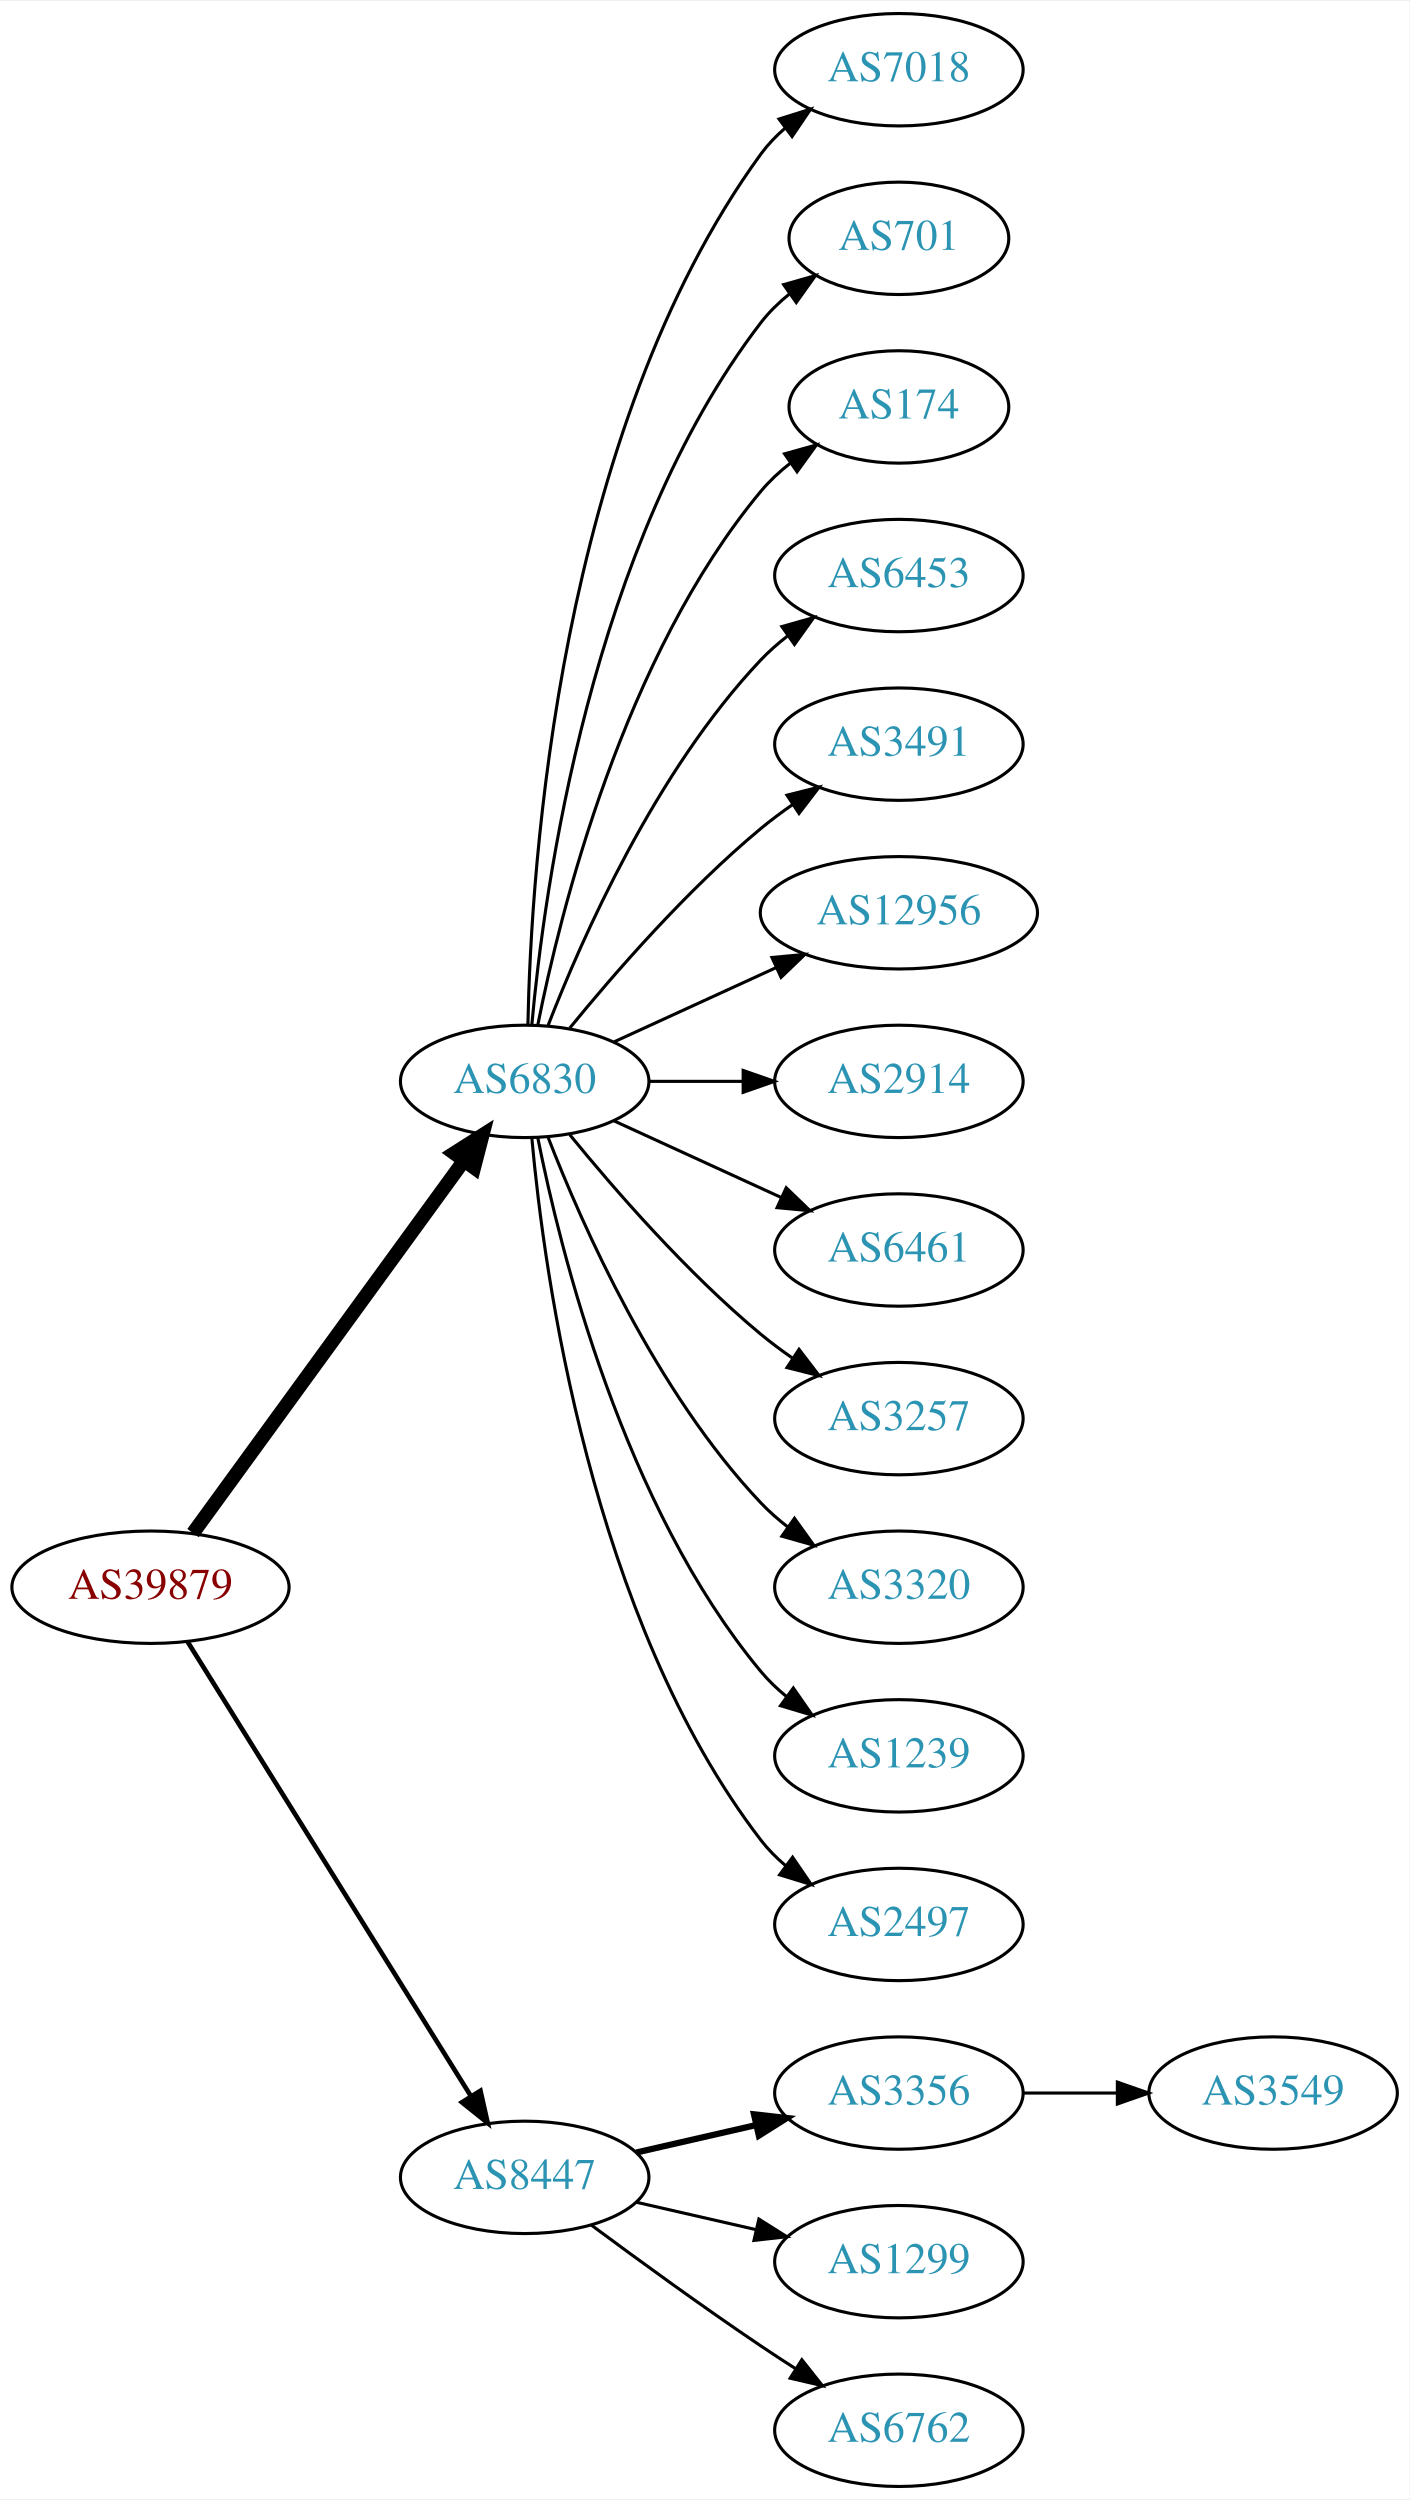
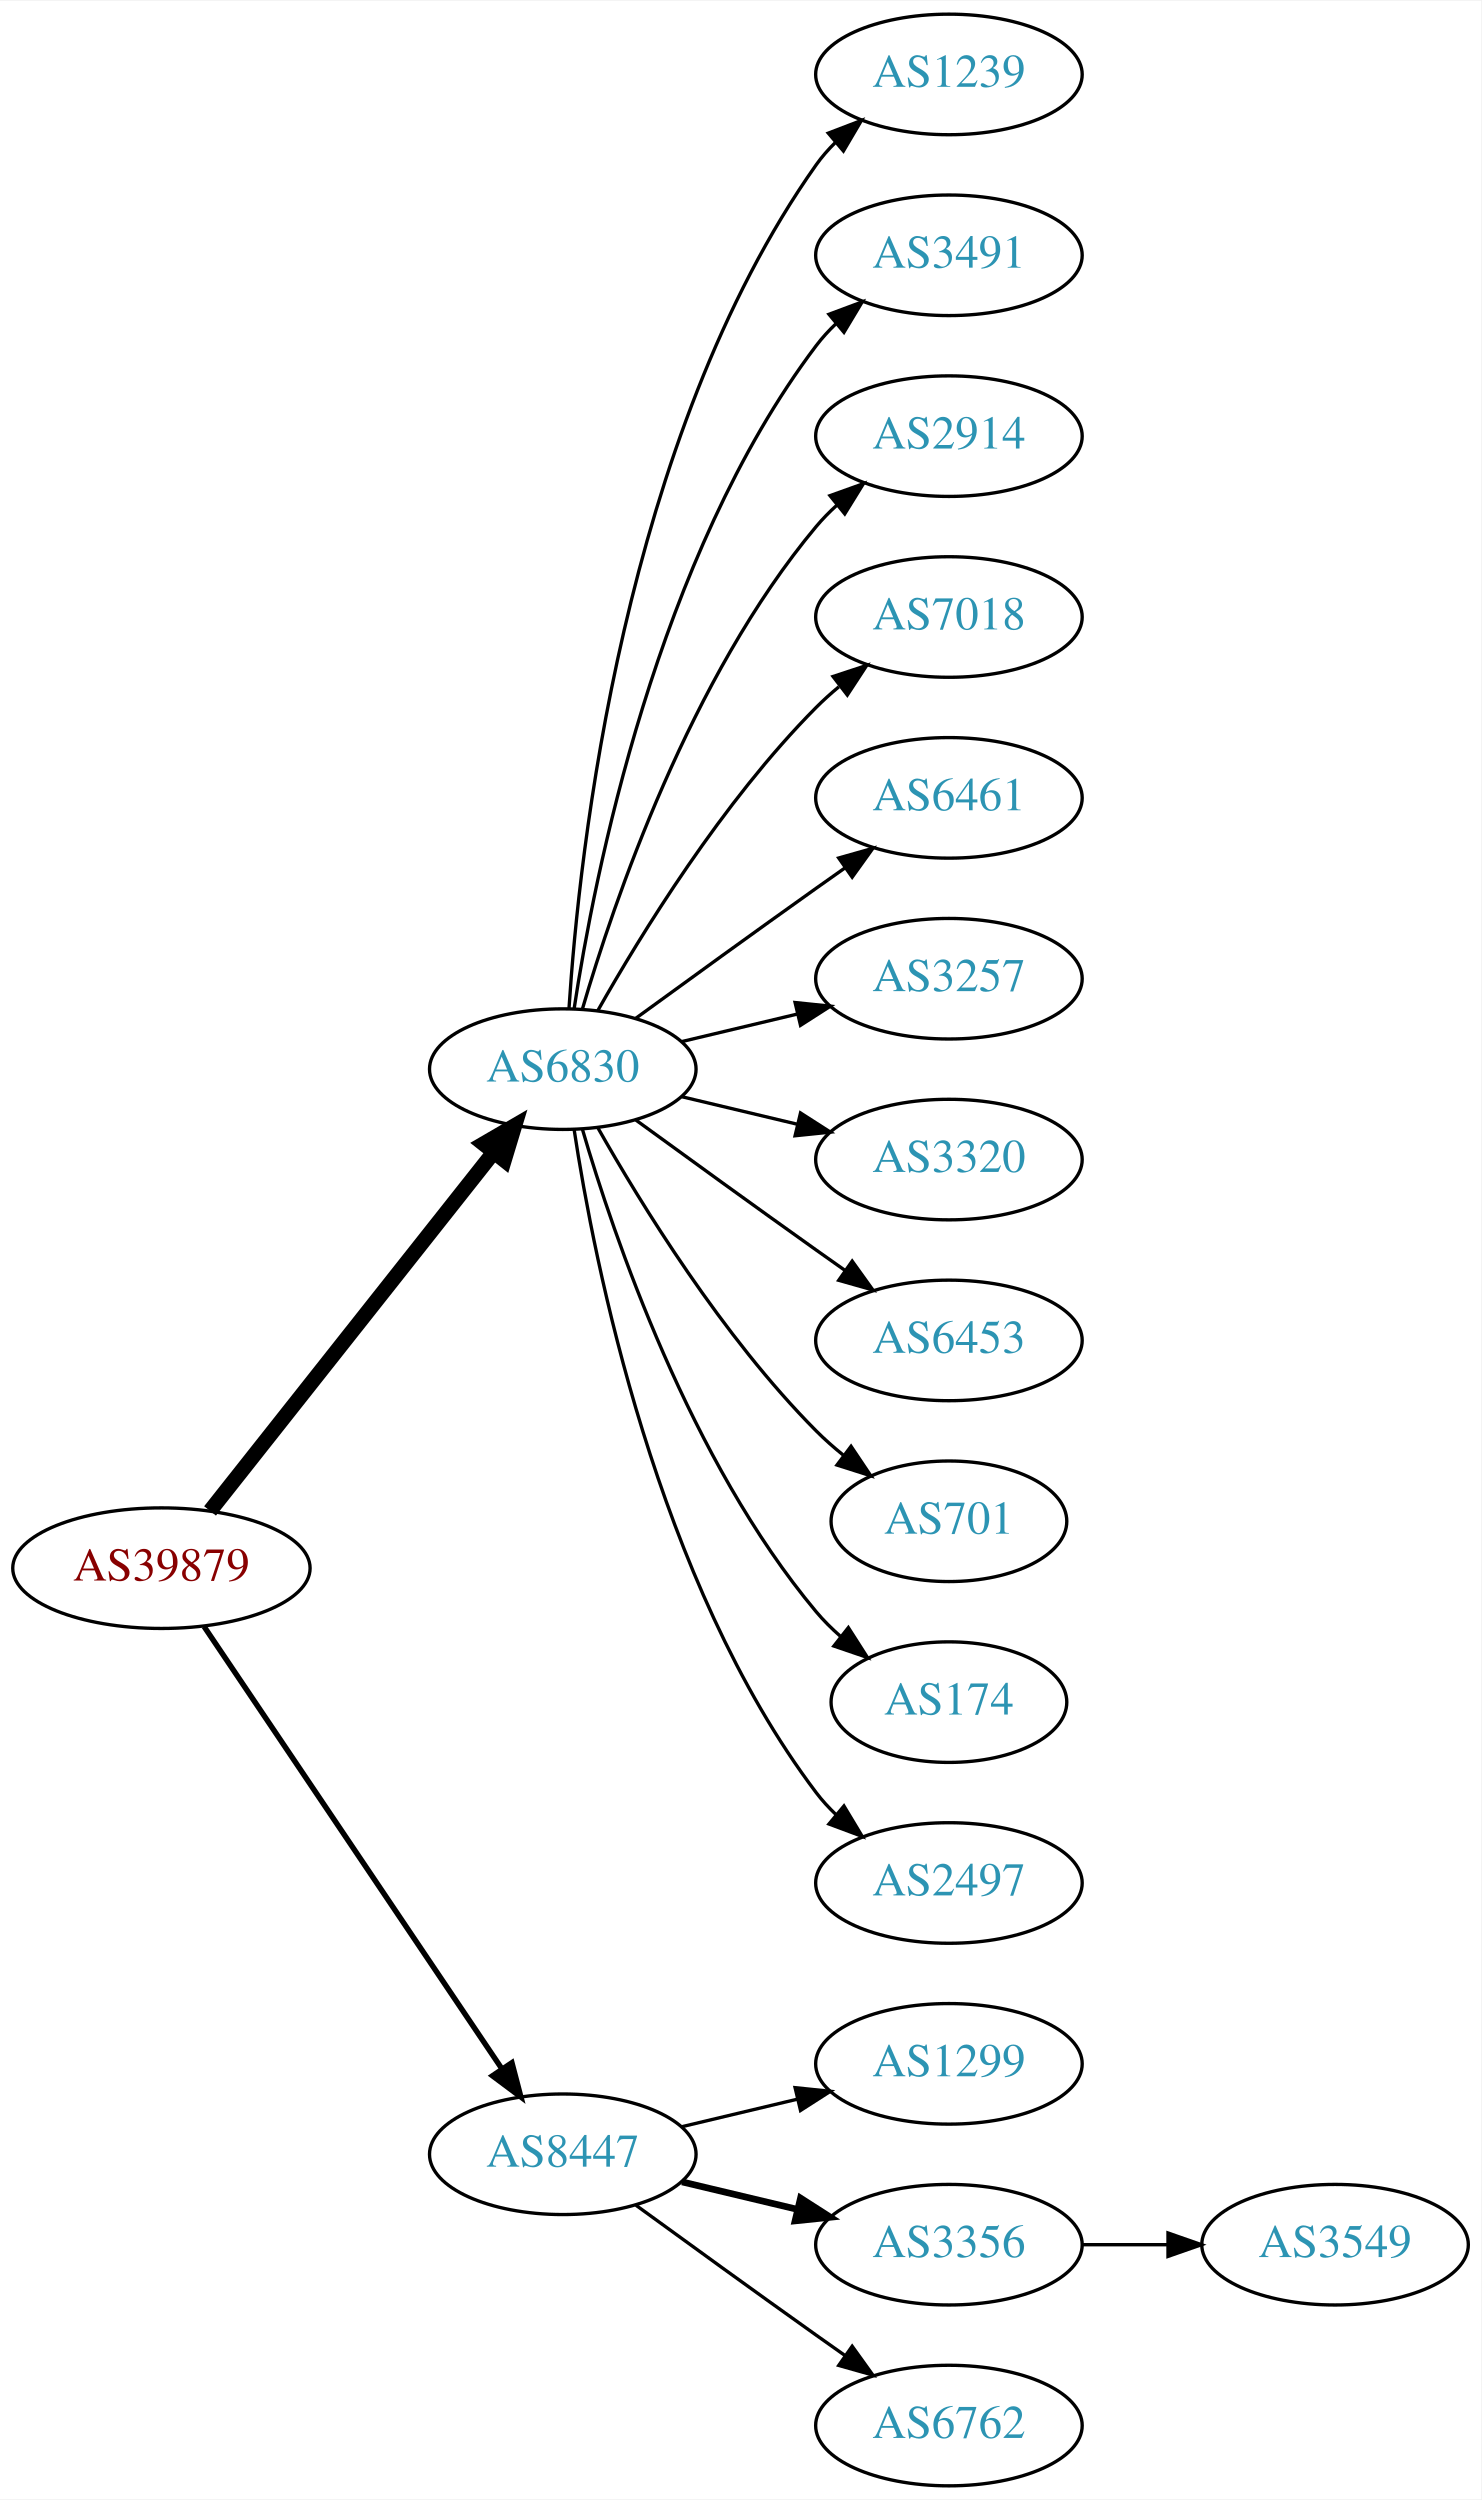
- <svg xmlns="http://www.w3.org/2000/svg" xmlns:xlink="http://www.w3.org/1999/xlink" width="451pt" height="800pt" viewBox="0.00 0.00 451.37 800.00">
-   <g id="graph0" class="graph" transform="scale(1 1) rotate(0) translate(4 796)">
-     <polygon fill="white" stroke="none" points="-4,4 -4,-796 447.37,-796 447.37,4 -4,4" />
+ <svg xmlns="http://www.w3.org/2000/svg" xmlns:xlink="http://www.w3.org/1999/xlink" width="442pt" height="746pt" viewBox="0.00 0.00 442.27 746.00">
+   <g id="graph0" class="graph" transform="scale(1 1) rotate(0) translate(4 742)">
+     <polygon fill="white" stroke="none" points="-4,4 -4,-742 438.271,-742 438.271,4 -4,4" />
    <g id="node1" class="node">
      <g id="a_node1">
        <a xlink:href="/asn/39879" xlink:title="AS39879 ~ SVC-AS [AT]">
-           <ellipse fill="#ffffff" stroke="black" cx="44.196" cy="-288" rx="44.393" ry="18" />
-           <text text-anchor="middle" x="44.196" y="-284.3" font-family="Times,serif" font-size="14.00" fill="#880000">AS39879</text>
+           <ellipse fill="#ffffff" stroke="black" cx="44.196" cy="-274" rx="44.393" ry="18" />
+           <text text-anchor="middle" x="44.196" y="-270.3" font-family="Times,serif" font-size="14.00" fill="#880000">AS39879</text>
        </a>
      </g>
    </g>
    <g id="node2" class="node">
      <g id="a_node2">
        <a xlink:href="/asn/6830" xlink:title="AS6830 ~ LibertyGlobal [AT]">
-           <ellipse fill="#ffffff" stroke="black" cx="164.039" cy="-450" rx="39.794" ry="18" />
-           <text text-anchor="middle" x="164.039" y="-446.3" font-family="Times,serif" font-size="14.00" fill="#2c94b3">AS6830</text>
+           <ellipse fill="#ffffff" stroke="black" cx="164.039" cy="-423" rx="39.794" ry="18" />
+           <text text-anchor="middle" x="164.039" y="-419.3" font-family="Times,serif" font-size="14.00" fill="#2c94b3">AS6830</text>
        </a>
      </g>
    </g>
    <g id="edge1" class="edge">
-       <path fill="none" stroke="black" stroke-width="4.5" d="M57.807,-305.337C78.628,-333.96 120.29,-391.233 144.479,-424.486" />
-       <polygon fill="black" stroke="black" stroke-width="4.5" points="141.451,-427.017 150.518,-432.788 147.82,-422.385 141.451,-427.017" />
+       <path fill="none" stroke="black" stroke-width="4.5" d="M58.714,-291.092C79.492,-317.364 119.383,-367.802 143.365,-398.125" />
+       <polygon fill="black" stroke="black" stroke-width="4.5" points="140.387,-400.706 149.678,-406.107 146.563,-395.821 140.387,-400.706" />
    </g>
    <g id="node3" class="node">
      <g id="a_node3">
        <a xlink:href="/asn/8447" xlink:title="AS8447 ~ A1 Telekom Austria AG [AT]">
          <ellipse fill="#ffffff" stroke="black" cx="164.039" cy="-99" rx="39.794" ry="18" />
          <text text-anchor="middle" x="164.039" y="-95.3" font-family="Times,serif" font-size="14.00" fill="#2c94b3">AS8447</text>
        </a>
      </g>
    </g>
    <g id="edge2" class="edge">
-       <path fill="none" stroke="black" stroke-width="1.5" d="M56.071,-270.558C76.855,-237.225 122.315,-164.314 146.744,-125.134" />
-       <polygon fill="black" stroke="black" stroke-width="1.5" points="149.869,-126.737 152.19,-116.4 143.929,-123.034 149.869,-126.737" />
+       <path fill="none" stroke="black" stroke-width="1.636" d="M56.926,-256.581C77.803,-225.578 121.491,-160.699 145.794,-124.608" />
+       <polygon fill="black" stroke="black" stroke-width="1.636" points="148.847,-126.341 151.53,-116.091 143.041,-122.431 148.847,-126.341" />
    </g>
    <g id="node4" class="node">
      <g id="a_node4">
-         <a xlink:href="/asn/7018" xlink:title="AS7018 ~ AT&amp;T Services, Inc. [US]">
-           <ellipse fill="#ffffff" stroke="black" cx="283.881" cy="-774" rx="39.794" ry="18" />
-           <text text-anchor="middle" x="283.881" y="-770.3" font-family="Times,serif" font-size="14.00" fill="#2c94b3">AS7018</text>
+         <a xlink:href="/asn/1239" xlink:title="AS1239 ~ Sprint [US]">
+           <ellipse fill="#ffffff" stroke="black" cx="279.332" cy="-720" rx="39.794" ry="18" />
+           <text text-anchor="middle" x="279.332" y="-716.3" font-family="Times,serif" font-size="14.00" fill="#2c94b3">AS1239</text>
        </a>
      </g>
    </g>
    <g id="edge3" class="edge">
-       <path fill="none" stroke="black" d="M165.071,-468.337C166.044,-518.079 174.763,-657.806 239.685,-747 241.897,-750.039 244.565,-752.813 247.477,-755.326" />
-       <polygon fill="black" stroke="black" points="245.495,-758.214 255.608,-761.373 249.672,-752.597 245.495,-758.214" />
+       <path fill="none" stroke="black" d="M165.894,-441.185C168.888,-487.425 182.134,-611.589 239.685,-693 241.368,-695.381 243.331,-697.622 245.464,-699.716" />
+       <polygon fill="black" stroke="black" points="243.31,-702.478 253.207,-706.259 247.828,-697.132 243.31,-702.478" />
    </g>
    <g id="node5" class="node">
      <g id="a_node5">
-         <a xlink:href="/asn/701" xlink:title="AS701 ~ UUNET [US]">
-           <ellipse fill="#ffffff" stroke="black" cx="283.881" cy="-720" rx="35.194" ry="18" />
-           <text text-anchor="middle" x="283.881" y="-716.3" font-family="Times,serif" font-size="14.00" fill="#2c94b3">AS701</text>
+         <a xlink:href="/asn/3491" xlink:title="AS3491 ~ PCCW Global, Inc. [US]">
+           <ellipse fill="#ffffff" stroke="black" cx="279.332" cy="-666" rx="39.794" ry="18" />
+           <text text-anchor="middle" x="279.332" y="-662.3" font-family="Times,serif" font-size="14.00" fill="#2c94b3">AS3491</text>
        </a>
      </g>
    </g>
    <g id="edge4" class="edge">
-       <path fill="none" stroke="black" d="M166.323,-468.117C170.221,-511.332 185.238,-622.131 239.685,-693 242.292,-696.393 245.455,-699.467 248.873,-702.223" />
-       <polygon fill="black" stroke="black" points="246.976,-705.168 257.164,-708.073 251.011,-699.448 246.976,-705.168" />
+       <path fill="none" stroke="black" d="M167.415,-440.986C173.389,-480.422 192.1,-575.995 239.685,-639 241.442,-641.327 243.459,-643.529 245.629,-645.596" />
+       <polygon fill="black" stroke="black" points="243.513,-648.389 253.441,-652.088 247.987,-643.005 243.513,-648.389" />
    </g>
    <g id="node6" class="node">
      <g id="a_node6">
-         <a xlink:href="/asn/174" xlink:title="AS174 ~ Cogent Communications [US]">
-           <ellipse fill="#ffffff" stroke="black" cx="283.881" cy="-666" rx="35.194" ry="18" />
-           <text text-anchor="middle" x="283.881" y="-662.3" font-family="Times,serif" font-size="14.00" fill="#2c94b3">AS174</text>
+         <a xlink:href="/asn/2914" xlink:title="AS2914 ~ NTT America, Inc. [US]">
+           <ellipse fill="#ffffff" stroke="black" cx="279.332" cy="-612" rx="39.794" ry="18" />
+           <text text-anchor="middle" x="279.332" y="-608.3" font-family="Times,serif" font-size="14.00" fill="#2c94b3">AS2914</text>
        </a>
      </g>
    </g>
    <g id="edge5" class="edge">
-       <path fill="none" stroke="black" d="M168.237,-468.073C175.401,-504.141 195.675,-586.125 239.685,-639 242.422,-642.288 245.667,-645.298 249.13,-648.017" />
-       <polygon fill="black" stroke="black" points="247.265,-650.983 257.471,-653.827 251.267,-645.239 247.265,-650.983" />
+       <path fill="none" stroke="black" d="M169.913,-441.002C179.227,-472.844 202.043,-539.981 239.685,-585 241.555,-587.237 243.654,-589.374 245.88,-591.396" />
+       <polygon fill="black" stroke="black" points="243.823,-594.234 253.799,-597.804 248.227,-588.793 243.823,-594.234" />
    </g>
    <g id="node7" class="node">
      <g id="a_node7">
-         <a xlink:href="/asn/6453" xlink:title="AS6453 ~ TATA COMMUNICATIONS (AMERICA) INC [US]">
-           <ellipse fill="#ffffff" stroke="black" cx="283.881" cy="-612" rx="39.794" ry="18" />
-           <text text-anchor="middle" x="283.881" y="-608.3" font-family="Times,serif" font-size="14.00" fill="#2c94b3">AS6453</text>
+         <a xlink:href="/asn/7018" xlink:title="AS7018 ~ AT&amp;T Services, Inc. [US]">
+           <ellipse fill="#ffffff" stroke="black" cx="279.332" cy="-558" rx="39.794" ry="18" />
+           <text text-anchor="middle" x="279.332" y="-554.3" font-family="Times,serif" font-size="14.00" fill="#2c94b3">AS7018</text>
        </a>
      </g>
    </g>
    <g id="edge6" class="edge">
-       <path fill="none" stroke="black" d="M171.562,-467.994C182.312,-495.728 205.969,-549.429 239.685,-585 242.271,-587.728 245.188,-590.294 248.257,-592.677" />
-       <polygon fill="black" stroke="black" points="246.411,-595.658 256.605,-598.543 250.435,-589.93 246.411,-595.658" />
+       <path fill="none" stroke="black" d="M174.498,-440.49C187.28,-463.096 211.712,-502.886 239.685,-531 241.796,-533.121 244.092,-535.188 246.477,-537.171" />
+       <polygon fill="black" stroke="black" points="244.73,-540.242 254.793,-543.556 248.993,-534.69 244.73,-540.242" />
    </g>
    <g id="node8" class="node">
      <g id="a_node8">
-         <a xlink:href="/asn/3491" xlink:title="AS3491 ~ PCCW Global, Inc. [US]">
-           <ellipse fill="#ffffff" stroke="black" cx="283.881" cy="-558" rx="39.794" ry="18" />
-           <text text-anchor="middle" x="283.881" y="-554.3" font-family="Times,serif" font-size="14.00" fill="#2c94b3">AS3491</text>
+         <a xlink:href="/asn/6461" xlink:title="AS6461 ~ Zayo Bandwidth [US]">
+           <ellipse fill="#ffffff" stroke="black" cx="279.332" cy="-504" rx="39.794" ry="18" />
+           <text text-anchor="middle" x="279.332" y="-500.3" font-family="Times,serif" font-size="14.00" fill="#2c94b3">AS6461</text>
        </a>
      </g>
    </g>
    <g id="edge7" class="edge">
-       <path fill="none" stroke="black" d="M178.458,-467.065C192.572,-484.375 215.987,-511.345 239.685,-531 242.901,-533.668 246.402,-536.27 249.972,-538.741" />
-       <polygon fill="black" stroke="black" points="248.05,-541.666 258.329,-544.236 251.896,-535.817 248.05,-541.666" />
+       <path fill="none" stroke="black" d="M185.887,-438.222C200.821,-449.091 221.435,-464.025 239.685,-477 242.506,-479.005 245.449,-481.085 248.397,-483.159" />
+       <polygon fill="black" stroke="black" points="246.424,-486.05 256.621,-488.926 250.443,-480.319 246.424,-486.05" />
    </g>
    <g id="node9" class="node">
      <g id="a_node9">
-         <a xlink:href="/asn/12956" xlink:title="AS12956 ~ TELXIUS [ES]">
-           <ellipse fill="#ffffff" stroke="black" cx="283.881" cy="-504" rx="44.393" ry="18" />
-           <text text-anchor="middle" x="283.881" y="-500.3" font-family="Times,serif" font-size="14.00" fill="#2c94b3">AS12956</text>
+         <a xlink:href="/asn/3257" xlink:title="AS3257 ~ GTT [DE]">
+           <ellipse fill="#ffffff" stroke="black" cx="279.332" cy="-450" rx="39.794" ry="18" />
+           <text text-anchor="middle" x="279.332" y="-446.3" font-family="Times,serif" font-size="14.00" fill="#2c94b3">AS3257</text>
        </a>
      </g>
    </g>
    <g id="edge8" class="edge">
-       <path fill="none" stroke="black" d="M192.667,-462.661C208.165,-469.762 227.732,-478.728 244.678,-486.494" />
-       <polygon fill="black" stroke="black" points="243.232,-489.681 253.781,-490.665 246.148,-483.317 243.232,-489.681" />
+       <path fill="none" stroke="black" d="M199.646,-431.248C210.517,-433.838 222.671,-436.735 234.114,-439.462" />
+       <polygon fill="black" stroke="black" points="233.397,-442.889 243.936,-441.803 235.02,-436.08 233.397,-442.889" />
    </g>
    <g id="node10" class="node">
      <g id="a_node10">
-         <a xlink:href="/asn/2914" xlink:title="AS2914 ~ NTT America, Inc. [US]">
-           <ellipse fill="#ffffff" stroke="black" cx="283.881" cy="-450" rx="39.794" ry="18" />
-           <text text-anchor="middle" x="283.881" y="-446.3" font-family="Times,serif" font-size="14.00" fill="#2c94b3">AS2914</text>
+         <a xlink:href="/asn/3320" xlink:title="AS3320 ~ DTAG [DE]">
+           <ellipse fill="#ffffff" stroke="black" cx="279.332" cy="-396" rx="39.794" ry="18" />
+           <text text-anchor="middle" x="279.332" y="-392.3" font-family="Times,serif" font-size="14.00" fill="#2c94b3">AS3320</text>
        </a>
      </g>
    </g>
    <g id="edge9" class="edge">
-       <path fill="none" stroke="black" d="M203.951,-450C213.505,-450 223.854,-450 233.817,-450" />
-       <polygon fill="black" stroke="black" points="234.009,-453.5 244.009,-450 234.009,-446.5 234.009,-453.5" />
+       <path fill="none" stroke="black" d="M199.646,-414.752C210.517,-412.162 222.671,-409.265 234.114,-406.538" />
+       <polygon fill="black" stroke="black" points="235.02,-409.92 243.936,-404.197 233.397,-403.111 235.02,-409.92" />
    </g>
    <g id="node11" class="node">
      <g id="a_node11">
-         <a xlink:href="/asn/6461" xlink:title="AS6461 ~ Zayo Bandwidth [US]">
-           <ellipse fill="#ffffff" stroke="black" cx="283.881" cy="-396" rx="39.794" ry="18" />
-           <text text-anchor="middle" x="283.881" y="-392.3" font-family="Times,serif" font-size="14.00" fill="#2c94b3">AS6461</text>
+         <a xlink:href="/asn/6453" xlink:title="AS6453 ~ TATA COMMUNICATIONS (AMERICA) INC [US]">
+           <ellipse fill="#ffffff" stroke="black" cx="279.332" cy="-342" rx="39.794" ry="18" />
+           <text text-anchor="middle" x="279.332" y="-338.3" font-family="Times,serif" font-size="14.00" fill="#2c94b3">AS6453</text>
        </a>
      </g>
    </g>
    <g id="edge10" class="edge">
-       <path fill="none" stroke="black" d="M192.667,-437.339C208.624,-430.027 228.895,-420.739 246.178,-412.819" />
-       <polygon fill="black" stroke="black" points="247.793,-415.929 255.425,-408.581 244.876,-409.565 247.793,-415.929" />
+       <path fill="none" stroke="black" d="M185.887,-407.778C200.821,-396.909 221.435,-381.975 239.685,-369 242.506,-366.995 245.449,-364.915 248.397,-362.841" />
+       <polygon fill="black" stroke="black" points="250.443,-365.681 256.621,-357.074 246.424,-359.95 250.443,-365.681" />
    </g>
    <g id="node12" class="node">
      <g id="a_node12">
-         <a xlink:href="/asn/3257" xlink:title="AS3257 ~ GTT [DE]">
-           <ellipse fill="#ffffff" stroke="black" cx="283.881" cy="-342" rx="39.794" ry="18" />
-           <text text-anchor="middle" x="283.881" y="-338.3" font-family="Times,serif" font-size="14.00" fill="#2c94b3">AS3257</text>
+         <a xlink:href="/asn/701" xlink:title="AS701 ~ UUNET [US]">
+           <ellipse fill="#ffffff" stroke="black" cx="279.332" cy="-288" rx="35.194" ry="18" />
+           <text text-anchor="middle" x="279.332" y="-284.3" font-family="Times,serif" font-size="14.00" fill="#2c94b3">AS701</text>
        </a>
      </g>
    </g>
    <g id="edge11" class="edge">
-       <path fill="none" stroke="black" d="M178.458,-432.935C192.572,-415.625 215.987,-388.655 239.685,-369 242.901,-366.332 246.402,-363.73 249.972,-361.259" />
-       <polygon fill="black" stroke="black" points="251.896,-364.183 258.329,-355.764 248.05,-358.334 251.896,-364.183" />
+       <path fill="none" stroke="black" d="M174.498,-405.51C187.28,-382.904 211.712,-343.114 239.685,-315 242.185,-312.487 244.946,-310.051 247.807,-307.739" />
+       <polygon fill="black" stroke="black" points="250.108,-310.389 256.004,-301.587 245.905,-304.79 250.108,-310.389" />
    </g>
    <g id="node13" class="node">
      <g id="a_node13">
-         <a xlink:href="/asn/3320" xlink:title="AS3320 ~ DTAG [DE]">
-           <ellipse fill="#ffffff" stroke="black" cx="283.881" cy="-288" rx="39.794" ry="18" />
-           <text text-anchor="middle" x="283.881" y="-284.3" font-family="Times,serif" font-size="14.00" fill="#2c94b3">AS3320</text>
+         <a xlink:href="/asn/174" xlink:title="AS174 ~ Cogent Communications [US]">
+           <ellipse fill="#ffffff" stroke="black" cx="279.332" cy="-234" rx="35.194" ry="18" />
+           <text text-anchor="middle" x="279.332" y="-230.3" font-family="Times,serif" font-size="14.00" fill="#2c94b3">AS174</text>
        </a>
      </g>
    </g>
    <g id="edge12" class="edge">
-       <path fill="none" stroke="black" d="M171.562,-432.006C182.312,-404.272 205.969,-350.571 239.685,-315 242.271,-312.272 245.188,-309.706 248.257,-307.323" />
-       <polygon fill="black" stroke="black" points="250.435,-310.07 256.605,-301.457 246.411,-304.342 250.435,-310.07" />
+       <path fill="none" stroke="black" d="M169.913,-404.998C179.227,-373.156 202.043,-306.019 239.685,-261 241.838,-258.426 244.292,-255.983 246.896,-253.697" />
+       <polygon fill="black" stroke="black" points="249.303,-256.257 255.007,-247.328 244.98,-250.751 249.303,-256.257" />
    </g>
    <g id="node14" class="node">
      <g id="a_node14">
-         <a xlink:href="/asn/1239" xlink:title="AS1239 ~ Sprint [US]">
-           <ellipse fill="#ffffff" stroke="black" cx="283.881" cy="-234" rx="39.794" ry="18" />
-           <text text-anchor="middle" x="283.881" y="-230.3" font-family="Times,serif" font-size="14.00" fill="#2c94b3">AS1239</text>
+         <a xlink:href="/asn/2497" xlink:title="AS2497 ~ Internet Initiative Japan Inc. [JP]">
+           <ellipse fill="#ffffff" stroke="black" cx="279.332" cy="-180" rx="39.794" ry="18" />
+           <text text-anchor="middle" x="279.332" y="-176.3" font-family="Times,serif" font-size="14.00" fill="#2c94b3">AS2497</text>
        </a>
      </g>
    </g>
    <g id="edge13" class="edge">
-       <path fill="none" stroke="black" d="M168.237,-431.927C175.401,-395.859 195.675,-313.875 239.685,-261 242.09,-258.111 244.886,-255.437 247.879,-252.987" />
-       <polygon fill="black" stroke="black" points="250.069,-255.723 256.122,-247.027 245.967,-250.05 250.069,-255.723" />
+       <path fill="none" stroke="black" d="M167.415,-405.014C173.389,-365.578 192.1,-270.005 239.685,-207 241.442,-204.673 243.459,-202.471 245.629,-200.404" />
+       <polygon fill="black" stroke="black" points="247.987,-202.995 253.441,-193.912 243.513,-197.611 247.987,-202.995" />
    </g>
    <g id="node15" class="node">
      <g id="a_node15">
-         <a xlink:href="/asn/2497" xlink:title="AS2497 ~ Internet Initiative Japan Inc. [JP]">
-           <ellipse fill="#ffffff" stroke="black" cx="283.881" cy="-180" rx="39.794" ry="18" />
-           <text text-anchor="middle" x="283.881" y="-176.3" font-family="Times,serif" font-size="14.00" fill="#2c94b3">AS2497</text>
+         <a xlink:href="/asn/1299" xlink:title="AS1299 ~ Telia Carrier [EU]">
+           <ellipse fill="#ffffff" stroke="black" cx="279.332" cy="-126" rx="39.794" ry="18" />
+           <text text-anchor="middle" x="279.332" y="-122.3" font-family="Times,serif" font-size="14.00" fill="#2c94b3">AS1299</text>
        </a>
      </g>
    </g>
    <g id="edge14" class="edge">
-       <path fill="none" stroke="black" d="M166.323,-431.883C170.221,-388.668 185.238,-277.869 239.685,-207 241.975,-204.019 244.695,-201.284 247.639,-198.795" />
-       <polygon fill="black" stroke="black" points="249.833,-201.527 255.816,-192.782 245.686,-195.887 249.833,-201.527" />
+       <path fill="none" stroke="black" d="M199.646,-107.248C210.517,-109.838 222.671,-112.735 234.114,-115.462" />
+       <polygon fill="black" stroke="black" points="233.397,-118.889 243.936,-117.803 235.02,-112.08 233.397,-118.889" />
    </g>
    <g id="node16" class="node">
      <g id="a_node16">
        <a xlink:href="/asn/3356" xlink:title="AS3356 ~ Level 3 Parent, LLC [US]">
-           <ellipse fill="#ffffff" stroke="black" cx="283.881" cy="-126" rx="39.794" ry="18" />
-           <text text-anchor="middle" x="283.881" y="-122.3" font-family="Times,serif" font-size="14.00" fill="#2c94b3">AS3356</text>
+           <ellipse fill="#ffffff" stroke="black" cx="279.332" cy="-72" rx="39.794" ry="18" />
+           <text text-anchor="middle" x="279.332" y="-68.3" font-family="Times,serif" font-size="14.00" fill="#2c94b3">AS3356</text>
        </a>
      </g>
    </g>
    <g id="edge15" class="edge">
-       <path fill="none" stroke="black" stroke-width="2" d="M199.758,-106.955C211.758,-109.704 225.379,-112.825 238.071,-115.733" />
-       <polygon fill="black" stroke="black" stroke-width="2" points="237.474,-119.187 248.003,-118.009 239.037,-112.364 237.474,-119.187" />
+       <path fill="none" stroke="black" stroke-width="2" d="M199.646,-90.752C210.517,-88.162 222.671,-85.265 234.114,-82.538" />
+       <polygon fill="black" stroke="black" stroke-width="2" points="235.02,-85.92 243.936,-80.197 233.397,-79.111 235.02,-85.92" />
    </g>
    <g id="node17" class="node">
      <g id="a_node17">
-         <a xlink:href="/asn/1299" xlink:title="AS1299 ~ Telia Carrier [EU]">
-           <ellipse fill="#ffffff" stroke="black" cx="283.881" cy="-72" rx="39.794" ry="18" />
-           <text text-anchor="middle" x="283.881" y="-68.3" font-family="Times,serif" font-size="14.00" fill="#2c94b3">AS1299</text>
+         <a xlink:href="/asn/6762" xlink:title="AS6762 ~ TELECOM ITALIA SPARKLE S.p.A. [IT]">
+           <ellipse fill="#ffffff" stroke="black" cx="279.332" cy="-18" rx="39.794" ry="18" />
+           <text text-anchor="middle" x="279.332" y="-14.3" font-family="Times,serif" font-size="14.00" fill="#2c94b3">AS6762</text>
        </a>
      </g>
    </g>
    <g id="edge16" class="edge">
-       <path fill="none" stroke="black" d="M199.758,-91.045C211.758,-88.296 225.379,-85.175 238.071,-82.267" />
-       <polygon fill="black" stroke="black" points="239.037,-85.636 248.003,-79.991 237.474,-78.813 239.037,-85.636" />
+       <path fill="none" stroke="black" d="M185.887,-83.778C200.821,-72.909 221.435,-57.975 239.685,-45 242.506,-42.995 245.449,-40.915 248.397,-38.841" />
+       <polygon fill="black" stroke="black" points="250.443,-41.681 256.621,-33.074 246.424,-35.95 250.443,-41.681" />
    </g>
    <g id="node18" class="node">
      <g id="a_node18">
-         <a xlink:href="/asn/6762" xlink:title="AS6762 ~ TELECOM ITALIA SPARKLE S.p.A. [IT]">
-           <ellipse fill="#ffffff" stroke="black" cx="283.881" cy="-18" rx="39.794" ry="18" />
-           <text text-anchor="middle" x="283.881" y="-14.3" font-family="Times,serif" font-size="14.00" fill="#2c94b3">AS6762</text>
+         <a xlink:href="/asn/3549" xlink:title="AS3549 ~ Level 3 Parent, LLC [US]">
+           <ellipse fill="#ffffff" stroke="black" cx="394.625" cy="-72" rx="39.794" ry="18" />
+           <text text-anchor="middle" x="394.625" y="-68.3" font-family="Times,serif" font-size="14.00" fill="#2c94b3">AS3549</text>
        </a>
      </g>
    </g>
    <g id="edge17" class="edge">
-       <path fill="none" stroke="black" d="M185.369,-83.723C200.231,-72.696 220.976,-57.593 239.685,-45 243.234,-42.611 246.984,-40.161 250.733,-37.758" />
-       <polygon fill="black" stroke="black" points="252.801,-40.591 259.381,-32.288 249.059,-34.675 252.801,-40.591" />
-     </g>
-     <g id="node19" class="node">
-       <g id="a_node19">
-         <a xlink:href="/asn/3549" xlink:title="AS3549 ~ Level 3 Parent, LLC [US]">
-           <ellipse fill="#ffffff" stroke="black" cx="403.724" cy="-126" rx="39.794" ry="18" />
-           <text text-anchor="middle" x="403.724" y="-122.3" font-family="Times,serif" font-size="14.00" fill="#2c94b3">AS3549</text>
-         </a>
-       </g>
-     </g>
-     <g id="edge18" class="edge">
-       <path fill="none" stroke="black" d="M323.794,-126C333.347,-126 343.697,-126 353.659,-126" />
-       <polygon fill="black" stroke="black" points="353.852,-129.5 363.852,-126 353.852,-122.5 353.852,-129.5" />
+       <path fill="none" stroke="black" d="M319.004,-72C327.207,-72 335.971,-72 344.503,-72" />
+       <polygon fill="black" stroke="black" points="344.742,-75.5 354.742,-72 344.742,-68.5 344.742,-75.5" />
    </g>
  </g>
</svg>
